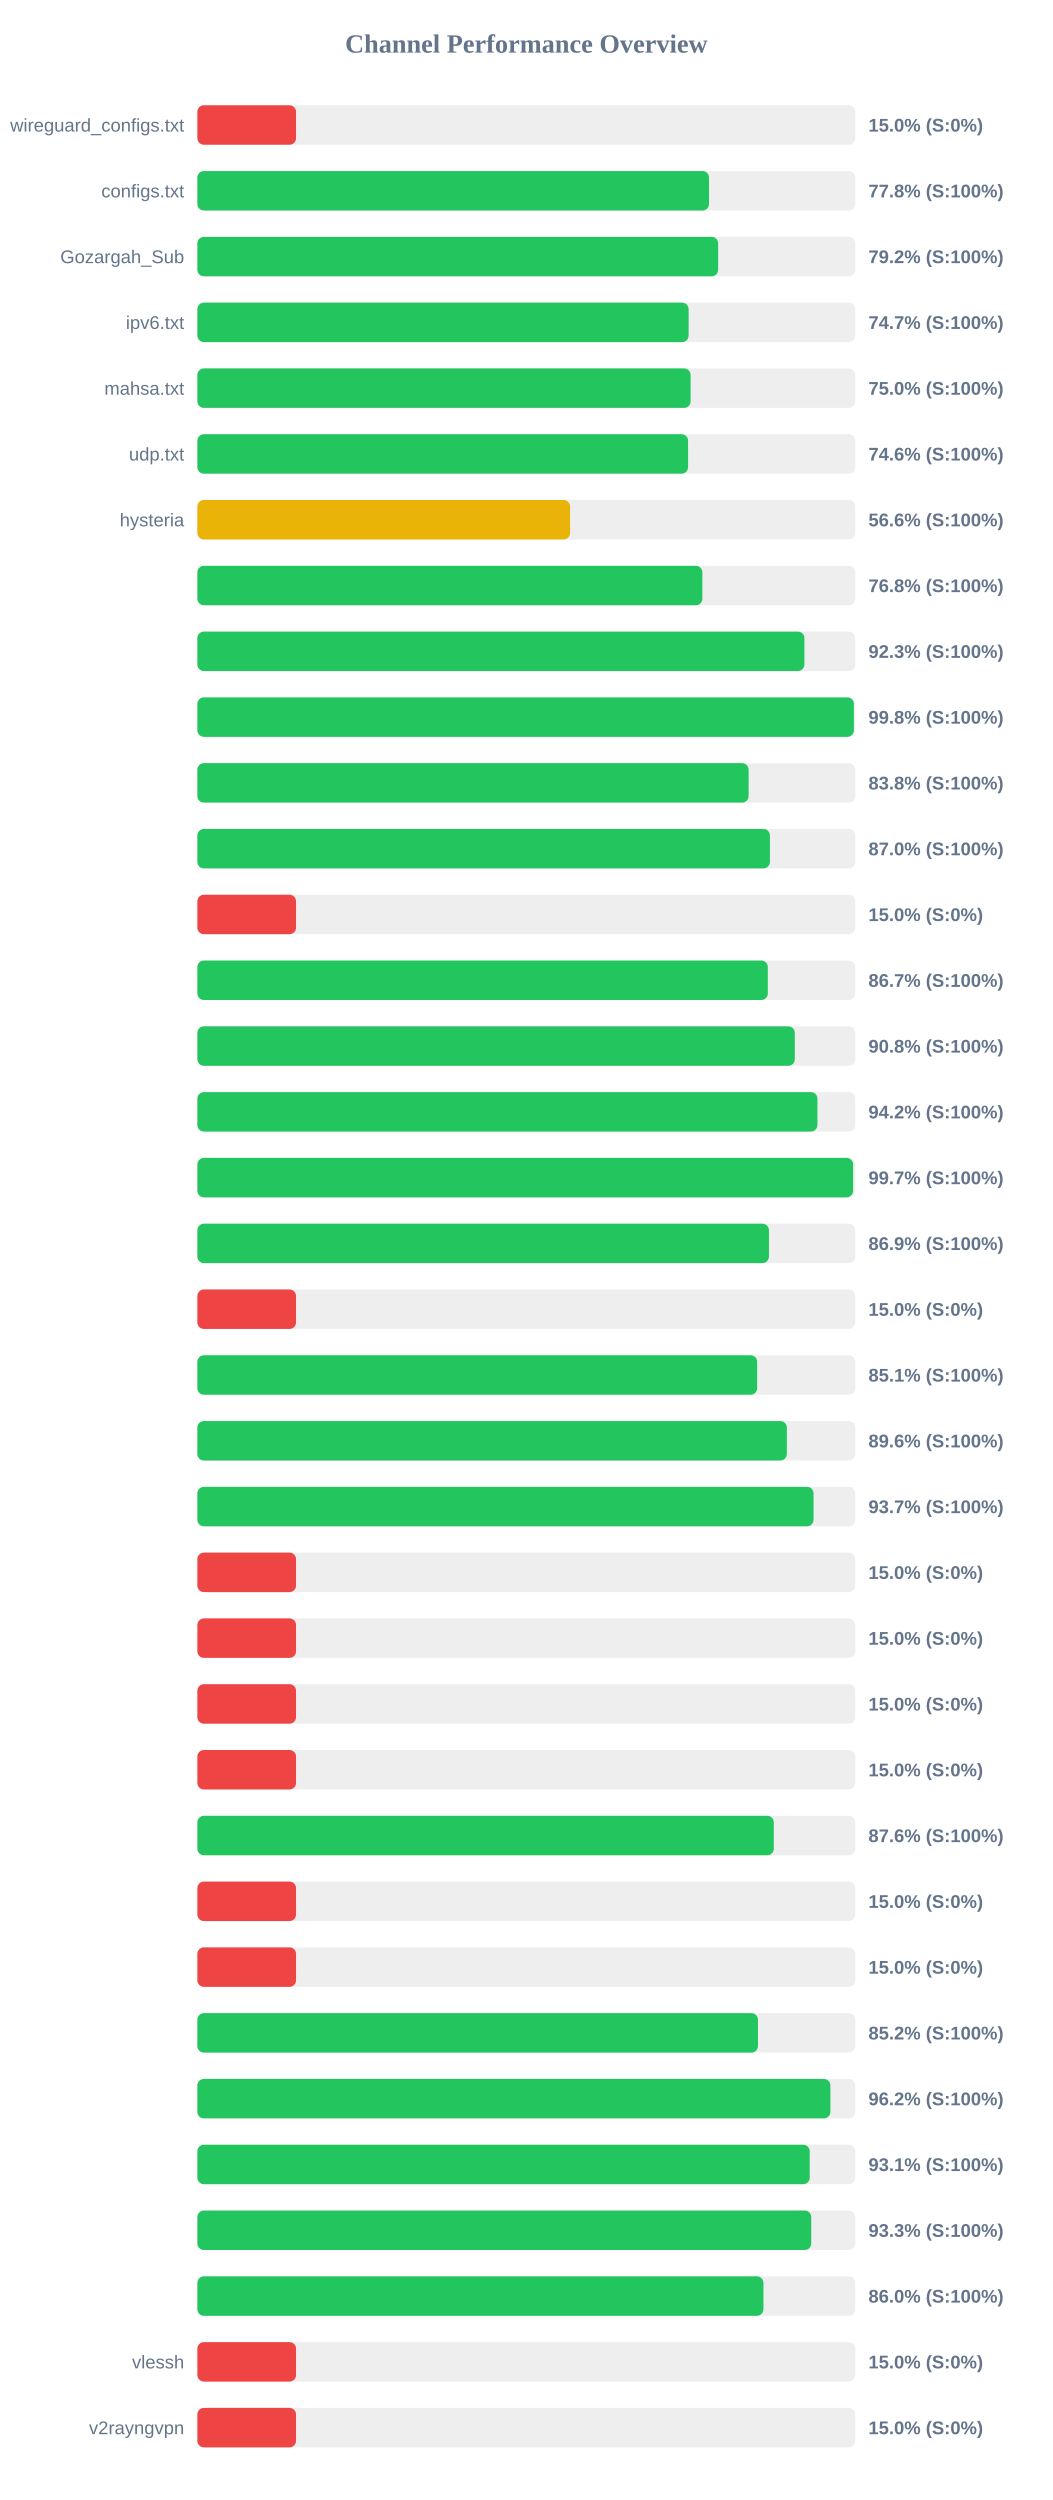
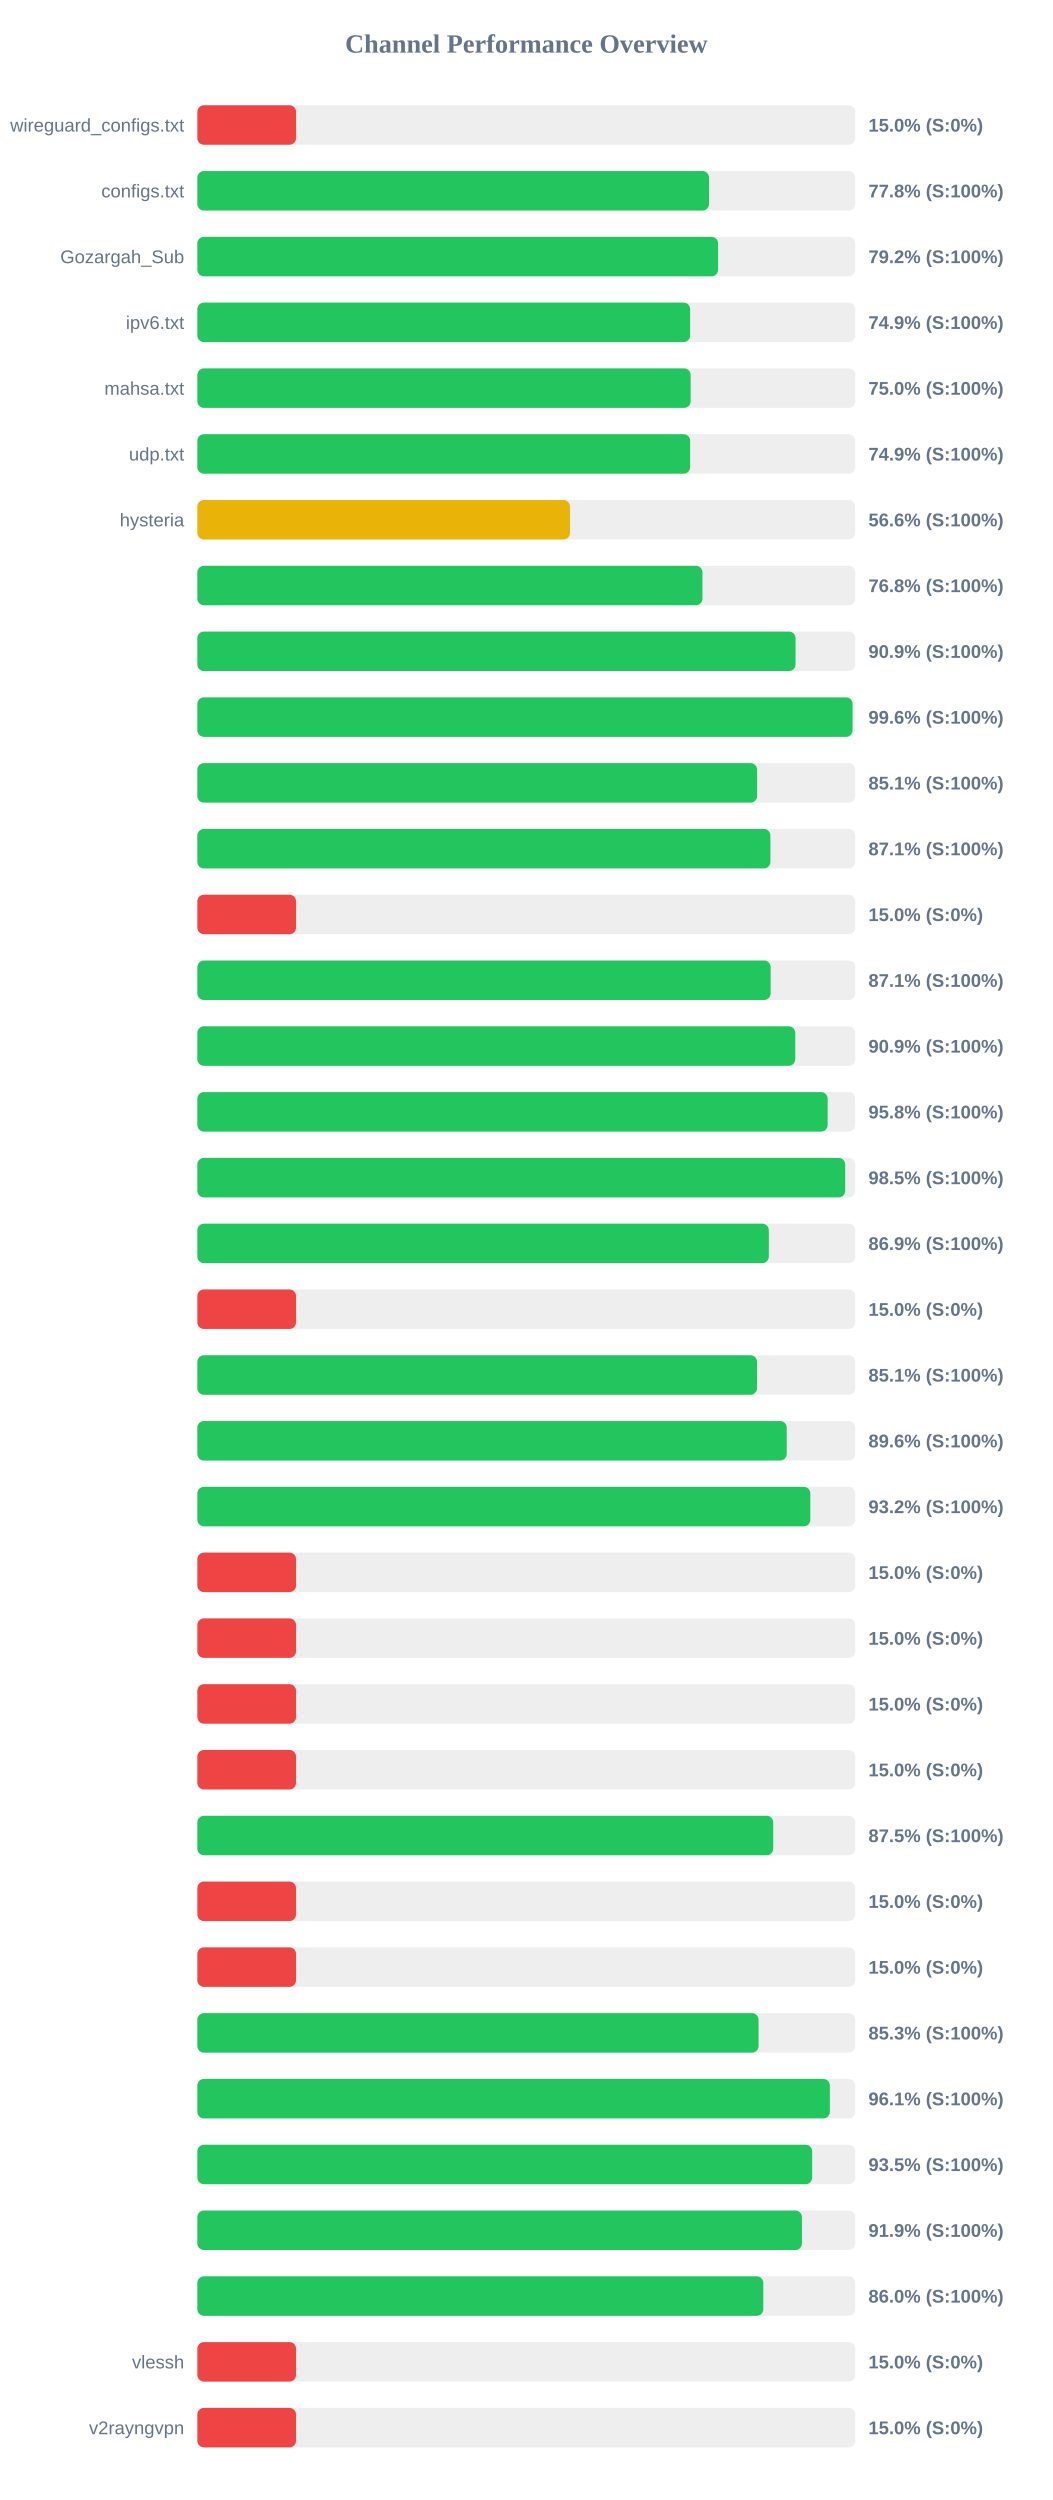
<svg xmlns="http://www.w3.org/2000/svg" width="800" height="1900" version="1.1">
  <style>
        .row { font: 14px Arial; fill: #64748b; }
        .score { font: bold 14px Arial; fill: #64748b; }
    </style>
  <text x="400" y="40" text-anchor="middle" font-size="20px" font-weight="bold" fill="#64748b">Channel Performance Overview</text>
  <rect x="150" y="80" width="500" height="30" fill="#eee" rx="5" />
  <rect x="150" y="80" width="75.0" height="30" fill="#ef4444" rx="5" />
  <text x="140" y="100" text-anchor="end" class="row">wireguard_configs.txt</text>
  <text x="660" y="100" text-anchor="start" class="score">15.0% (S:0%)</text>
  <rect x="150" y="130" width="500" height="30" fill="#eee" rx="5" />
  <rect x="150" y="130" width="388.85" height="30" fill="#22c55e" rx="5" />
  <text x="140" y="150" text-anchor="end" class="row">configs.txt</text>
  <text x="660" y="150" text-anchor="start" class="score">77.8% (S:100%)</text>
  <rect x="150" y="180" width="500" height="30" fill="#eee" rx="5" />
-   <rect x="150" y="180" width="395.8" height="30" fill="#22c55e" rx="5" />
+   <rect x="150" y="180" width="395.75" height="30" fill="#22c55e" rx="5" />
  <text x="140" y="200" text-anchor="end" class="row">Gozargah_Sub</text>
  <text x="660" y="200" text-anchor="start" class="score">79.2% (S:100%)</text>
  <rect x="150" y="230" width="500" height="30" fill="#eee" rx="5" />
-   <rect x="150" y="230" width="373.35" height="30" fill="#22c55e" rx="5" />
+   <rect x="150" y="230" width="374.5" height="30" fill="#22c55e" rx="5" />
  <text x="140" y="250" text-anchor="end" class="row">ipv6.txt</text>
-   <text x="660" y="250" text-anchor="start" class="score">74.7% (S:100%)</text>
+   <text x="660" y="250" text-anchor="start" class="score">74.9% (S:100%)</text>
  <rect x="150" y="280" width="500" height="30" fill="#eee" rx="5" />
-   <rect x="150" y="280" width="374.85" height="30" fill="#22c55e" rx="5" />
+   <rect x="150" y="280" width="374.9" height="30" fill="#22c55e" rx="5" />
  <text x="140" y="300" text-anchor="end" class="row">mahsa.txt</text>
  <text x="660" y="300" text-anchor="start" class="score">75.0% (S:100%)</text>
  <rect x="150" y="330" width="500" height="30" fill="#eee" rx="5" />
-   <rect x="150" y="330" width="372.95" height="30" fill="#22c55e" rx="5" />
+   <rect x="150" y="330" width="374.5" height="30" fill="#22c55e" rx="5" />
  <text x="140" y="350" text-anchor="end" class="row">udp.txt</text>
-   <text x="660" y="350" text-anchor="start" class="score">74.6% (S:100%)</text>
+   <text x="660" y="350" text-anchor="start" class="score">74.9% (S:100%)</text>
  <rect x="150" y="380" width="500" height="30" fill="#eee" rx="5" />
-   <rect x="150" y="380" width="283.25" height="30" fill="#eab308" rx="5" />
+   <rect x="150" y="380" width="283.2" height="30" fill="#eab308" rx="5" />
  <text x="140" y="400" text-anchor="end" class="row">hysteria</text>
  <text x="660" y="400" text-anchor="start" class="score">56.6% (S:100%)</text>
  <rect x="150" y="430" width="500" height="30" fill="#eee" rx="5" />
-   <rect x="150" y="430" width="383.8" height="30" fill="#22c55e" rx="5" />
+   <rect x="150" y="430" width="383.85" height="30" fill="#22c55e" rx="5" />
  <text x="140" y="450" text-anchor="end" class="row" />
  <text x="660" y="450" text-anchor="start" class="score">76.8% (S:100%)</text>
  <rect x="150" y="480" width="500" height="30" fill="#eee" rx="5" />
-   <rect x="150" y="480" width="461.35" height="30" fill="#22c55e" rx="5" />
+   <rect x="150" y="480" width="454.6" height="30" fill="#22c55e" rx="5" />
  <text x="140" y="500" text-anchor="end" class="row" />
-   <text x="660" y="500" text-anchor="start" class="score">92.3% (S:100%)</text>
+   <text x="660" y="500" text-anchor="start" class="score">90.9% (S:100%)</text>
  <rect x="150" y="530" width="500" height="30" fill="#eee" rx="5" />
-   <rect x="150" y="530" width="498.95" height="30" fill="#22c55e" rx="5" />
+   <rect x="150" y="530" width="497.95" height="30" fill="#22c55e" rx="5" />
  <text x="140" y="550" text-anchor="end" class="row" />
-   <text x="660" y="550" text-anchor="start" class="score">99.8% (S:100%)</text>
+   <text x="660" y="550" text-anchor="start" class="score">99.6% (S:100%)</text>
  <rect x="150" y="580" width="500" height="30" fill="#eee" rx="5" />
-   <rect x="150" y="580" width="418.95" height="30" fill="#22c55e" rx="5" />
+   <rect x="150" y="580" width="425.4" height="30" fill="#22c55e" rx="5" />
  <text x="140" y="600" text-anchor="end" class="row" />
-   <text x="660" y="600" text-anchor="start" class="score">83.8% (S:100%)</text>
+   <text x="660" y="600" text-anchor="start" class="score">85.1% (S:100%)</text>
  <rect x="150" y="630" width="500" height="30" fill="#eee" rx="5" />
-   <rect x="150" y="630" width="435.15" height="30" fill="#22c55e" rx="5" />
+   <rect x="150" y="630" width="435.5" height="30" fill="#22c55e" rx="5" />
  <text x="140" y="650" text-anchor="end" class="row" />
-   <text x="660" y="650" text-anchor="start" class="score">87.0% (S:100%)</text>
+   <text x="660" y="650" text-anchor="start" class="score">87.1% (S:100%)</text>
  <rect x="150" y="680" width="500" height="30" fill="#eee" rx="5" />
  <rect x="150" y="680" width="75.0" height="30" fill="#ef4444" rx="5" />
  <text x="140" y="700" text-anchor="end" class="row" />
  <text x="660" y="700" text-anchor="start" class="score">15.0% (S:0%)</text>
  <rect x="150" y="730" width="500" height="30" fill="#eee" rx="5" />
-   <rect x="150" y="730" width="433.55" height="30" fill="#22c55e" rx="5" />
+   <rect x="150" y="730" width="435.7" height="30" fill="#22c55e" rx="5" />
  <text x="140" y="750" text-anchor="end" class="row" />
-   <text x="660" y="750" text-anchor="start" class="score">86.7% (S:100%)</text>
+   <text x="660" y="750" text-anchor="start" class="score">87.1% (S:100%)</text>
  <rect x="150" y="780" width="500" height="30" fill="#eee" rx="5" />
-   <rect x="150" y="780" width="454.05" height="30" fill="#22c55e" rx="5" />
+   <rect x="150" y="780" width="454.4" height="30" fill="#22c55e" rx="5" />
  <text x="140" y="800" text-anchor="end" class="row" />
-   <text x="660" y="800" text-anchor="start" class="score">90.8% (S:100%)</text>
+   <text x="660" y="800" text-anchor="start" class="score">90.9% (S:100%)</text>
  <rect x="150" y="830" width="500" height="30" fill="#eee" rx="5" />
-   <rect x="150" y="830" width="471.25" height="30" fill="#22c55e" rx="5" />
+   <rect x="150" y="830" width="479.0" height="30" fill="#22c55e" rx="5" />
  <text x="140" y="850" text-anchor="end" class="row" />
-   <text x="660" y="850" text-anchor="start" class="score">94.2% (S:100%)</text>
+   <text x="660" y="850" text-anchor="start" class="score">95.8% (S:100%)</text>
  <rect x="150" y="880" width="500" height="30" fill="#eee" rx="5" />
-   <rect x="150" y="880" width="498.35" height="30" fill="#22c55e" rx="5" />
+   <rect x="150" y="880" width="492.35" height="30" fill="#22c55e" rx="5" />
  <text x="140" y="900" text-anchor="end" class="row" />
-   <text x="660" y="900" text-anchor="start" class="score">99.7% (S:100%)</text>
+   <text x="660" y="900" text-anchor="start" class="score">98.5% (S:100%)</text>
  <rect x="150" y="930" width="500" height="30" fill="#eee" rx="5" />
-   <rect x="150" y="930" width="434.4" height="30" fill="#22c55e" rx="5" />
+   <rect x="150" y="930" width="434.3" height="30" fill="#22c55e" rx="5" />
  <text x="140" y="950" text-anchor="end" class="row" />
  <text x="660" y="950" text-anchor="start" class="score">86.9% (S:100%)</text>
  <rect x="150" y="980" width="500" height="30" fill="#eee" rx="5" />
  <rect x="150" y="980" width="75.0" height="30" fill="#ef4444" rx="5" />
  <text x="140" y="1000" text-anchor="end" class="row" />
  <text x="660" y="1000" text-anchor="start" class="score">15.0% (S:0%)</text>
  <rect x="150" y="1030" width="500" height="30" fill="#eee" rx="5" />
-   <rect x="150" y="1030" width="425.45" height="30" fill="#22c55e" rx="5" />
+   <rect x="150" y="1030" width="425.35" height="30" fill="#22c55e" rx="5" />
  <text x="140" y="1050" text-anchor="end" class="row" />
  <text x="660" y="1050" text-anchor="start" class="score">85.1% (S:100%)</text>
  <rect x="150" y="1080" width="500" height="30" fill="#eee" rx="5" />
-   <rect x="150" y="1080" width="448.0" height="30" fill="#22c55e" rx="5" />
+   <rect x="150" y="1080" width="447.9" height="30" fill="#22c55e" rx="5" />
  <text x="140" y="1100" text-anchor="end" class="row" />
  <text x="660" y="1100" text-anchor="start" class="score">89.6% (S:100%)</text>
  <rect x="150" y="1130" width="500" height="30" fill="#eee" rx="5" />
-   <rect x="150" y="1130" width="468.3" height="30" fill="#22c55e" rx="5" />
+   <rect x="150" y="1130" width="465.85" height="30" fill="#22c55e" rx="5" />
  <text x="140" y="1150" text-anchor="end" class="row" />
-   <text x="660" y="1150" text-anchor="start" class="score">93.7% (S:100%)</text>
+   <text x="660" y="1150" text-anchor="start" class="score">93.2% (S:100%)</text>
  <rect x="150" y="1180" width="500" height="30" fill="#eee" rx="5" />
  <rect x="150" y="1180" width="75.0" height="30" fill="#ef4444" rx="5" />
  <text x="140" y="1200" text-anchor="end" class="row" />
  <text x="660" y="1200" text-anchor="start" class="score">15.0% (S:0%)</text>
  <rect x="150" y="1230" width="500" height="30" fill="#eee" rx="5" />
  <rect x="150" y="1230" width="75.0" height="30" fill="#ef4444" rx="5" />
  <text x="140" y="1250" text-anchor="end" class="row" />
  <text x="660" y="1250" text-anchor="start" class="score">15.0% (S:0%)</text>
  <rect x="150" y="1280" width="500" height="30" fill="#eee" rx="5" />
  <rect x="150" y="1280" width="75.0" height="30" fill="#ef4444" rx="5" />
  <text x="140" y="1300" text-anchor="end" class="row" />
  <text x="660" y="1300" text-anchor="start" class="score">15.0% (S:0%)</text>
  <rect x="150" y="1330" width="500" height="30" fill="#eee" rx="5" />
  <rect x="150" y="1330" width="75.0" height="30" fill="#ef4444" rx="5" />
  <text x="140" y="1350" text-anchor="end" class="row" />
  <text x="660" y="1350" text-anchor="start" class="score">15.0% (S:0%)</text>
  <rect x="150" y="1380" width="500" height="30" fill="#eee" rx="5" />
-   <rect x="150" y="1380" width="438.1" height="30" fill="#22c55e" rx="5" />
+   <rect x="150" y="1380" width="437.65" height="30" fill="#22c55e" rx="5" />
  <text x="140" y="1400" text-anchor="end" class="row" />
-   <text x="660" y="1400" text-anchor="start" class="score">87.6% (S:100%)</text>
+   <text x="660" y="1400" text-anchor="start" class="score">87.5% (S:100%)</text>
  <rect x="150" y="1430" width="500" height="30" fill="#eee" rx="5" />
  <rect x="150" y="1430" width="75.0" height="30" fill="#ef4444" rx="5" />
  <text x="140" y="1450" text-anchor="end" class="row" />
  <text x="660" y="1450" text-anchor="start" class="score">15.0% (S:0%)</text>
  <rect x="150" y="1480" width="500" height="30" fill="#eee" rx="5" />
  <rect x="150" y="1480" width="75.0" height="30" fill="#ef4444" rx="5" />
  <text x="140" y="1500" text-anchor="end" class="row" />
  <text x="660" y="1500" text-anchor="start" class="score">15.0% (S:0%)</text>
  <rect x="150" y="1530" width="500" height="30" fill="#eee" rx="5" />
-   <rect x="150" y="1530" width="426.05" height="30" fill="#22c55e" rx="5" />
+   <rect x="150" y="1530" width="426.5" height="30" fill="#22c55e" rx="5" />
  <text x="140" y="1550" text-anchor="end" class="row" />
-   <text x="660" y="1550" text-anchor="start" class="score">85.2% (S:100%)</text>
+   <text x="660" y="1550" text-anchor="start" class="score">85.3% (S:100%)</text>
  <rect x="150" y="1580" width="500" height="30" fill="#eee" rx="5" />
-   <rect x="150" y="1580" width="481.1" height="30" fill="#22c55e" rx="5" />
+   <rect x="150" y="1580" width="480.7" height="30" fill="#22c55e" rx="5" />
  <text x="140" y="1600" text-anchor="end" class="row" />
-   <text x="660" y="1600" text-anchor="start" class="score">96.2% (S:100%)</text>
+   <text x="660" y="1600" text-anchor="start" class="score">96.1% (S:100%)</text>
  <rect x="150" y="1630" width="500" height="30" fill="#eee" rx="5" />
-   <rect x="150" y="1630" width="465.4" height="30" fill="#22c55e" rx="5" />
+   <rect x="150" y="1630" width="467.25" height="30" fill="#22c55e" rx="5" />
  <text x="140" y="1650" text-anchor="end" class="row" />
-   <text x="660" y="1650" text-anchor="start" class="score">93.1% (S:100%)</text>
+   <text x="660" y="1650" text-anchor="start" class="score">93.5% (S:100%)</text>
  <rect x="150" y="1680" width="500" height="30" fill="#eee" rx="5" />
-   <rect x="150" y="1680" width="466.55" height="30" fill="#22c55e" rx="5" />
+   <rect x="150" y="1680" width="459.45" height="30" fill="#22c55e" rx="5" />
  <text x="140" y="1700" text-anchor="end" class="row" />
-   <text x="660" y="1700" text-anchor="start" class="score">93.3% (S:100%)</text>
+   <text x="660" y="1700" text-anchor="start" class="score">91.9% (S:100%)</text>
  <rect x="150" y="1730" width="500" height="30" fill="#eee" rx="5" />
-   <rect x="150" y="1730" width="430.2" height="30" fill="#22c55e" rx="5" />
+   <rect x="150" y="1730" width="430.1" height="30" fill="#22c55e" rx="5" />
  <text x="140" y="1750" text-anchor="end" class="row" />
  <text x="660" y="1750" text-anchor="start" class="score">86.0% (S:100%)</text>
  <rect x="150" y="1780" width="500" height="30" fill="#eee" rx="5" />
  <rect x="150" y="1780" width="75.0" height="30" fill="#ef4444" rx="5" />
  <text x="140" y="1800" text-anchor="end" class="row">vlessh</text>
  <text x="660" y="1800" text-anchor="start" class="score">15.0% (S:0%)</text>
  <rect x="150" y="1830" width="500" height="30" fill="#eee" rx="5" />
  <rect x="150" y="1830" width="75.0" height="30" fill="#ef4444" rx="5" />
  <text x="140" y="1850" text-anchor="end" class="row">v2rayngvpn</text>
  <text x="660" y="1850" text-anchor="start" class="score">15.0% (S:0%)</text>
</svg>
